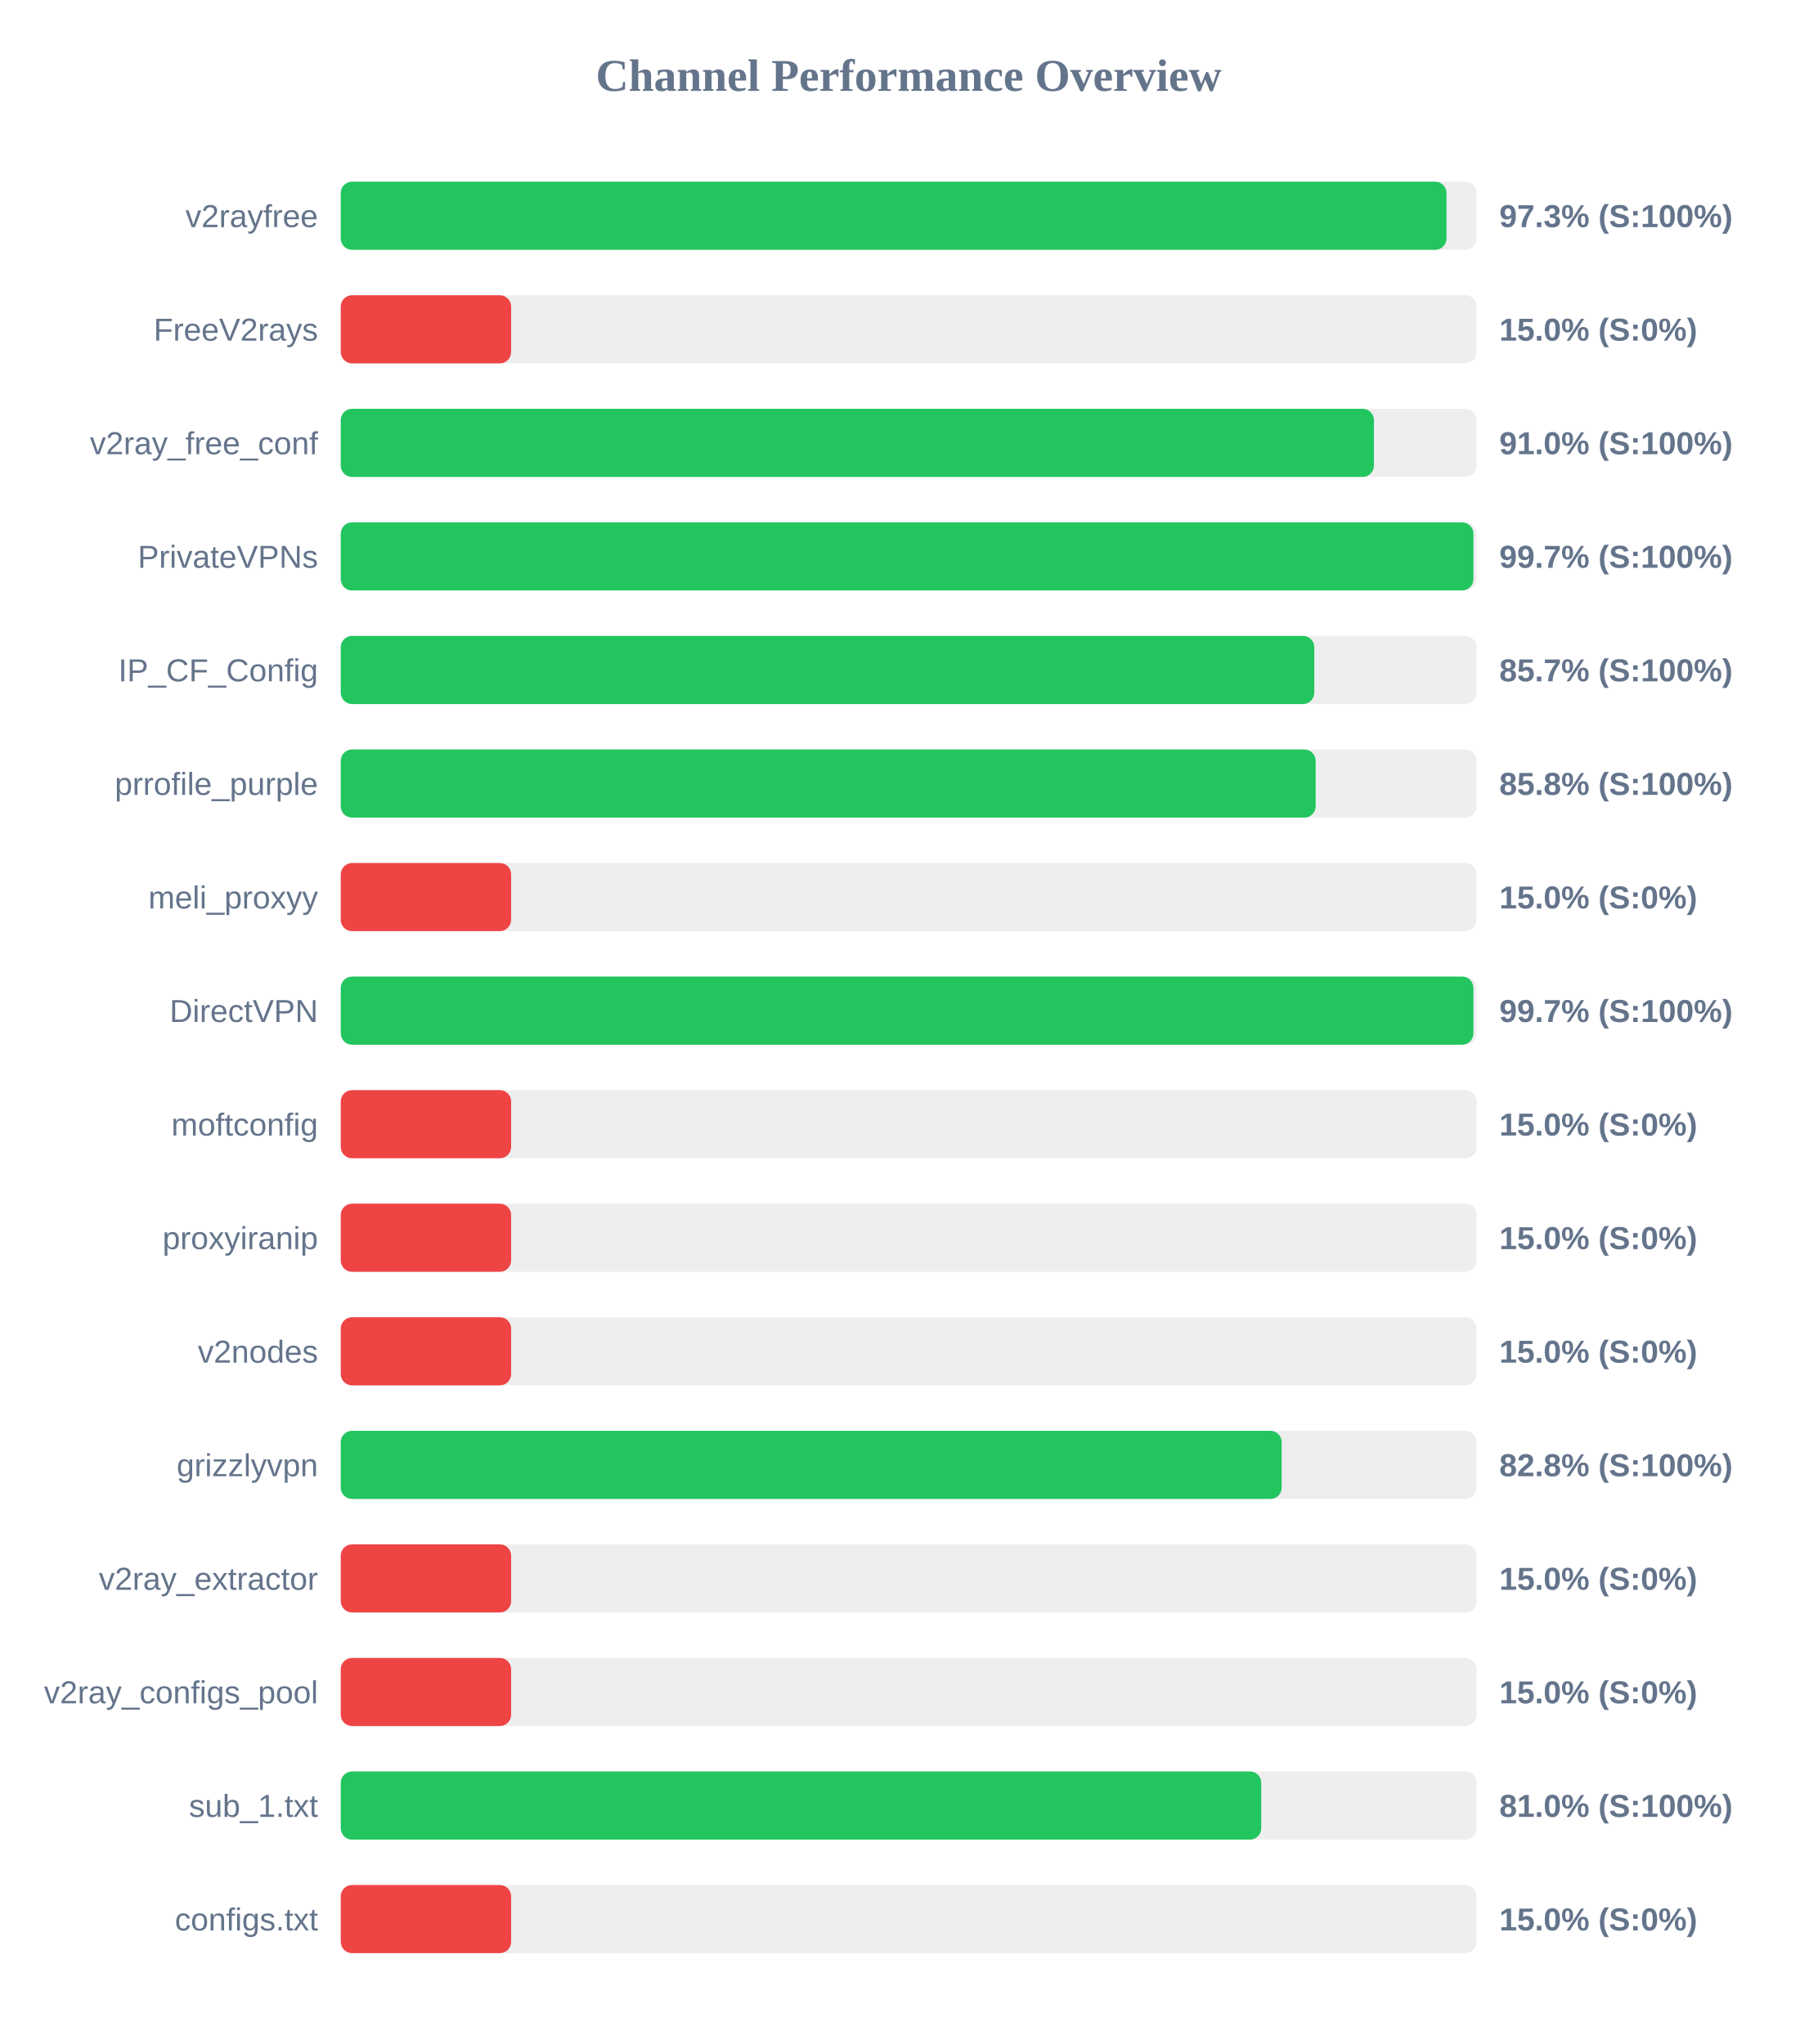
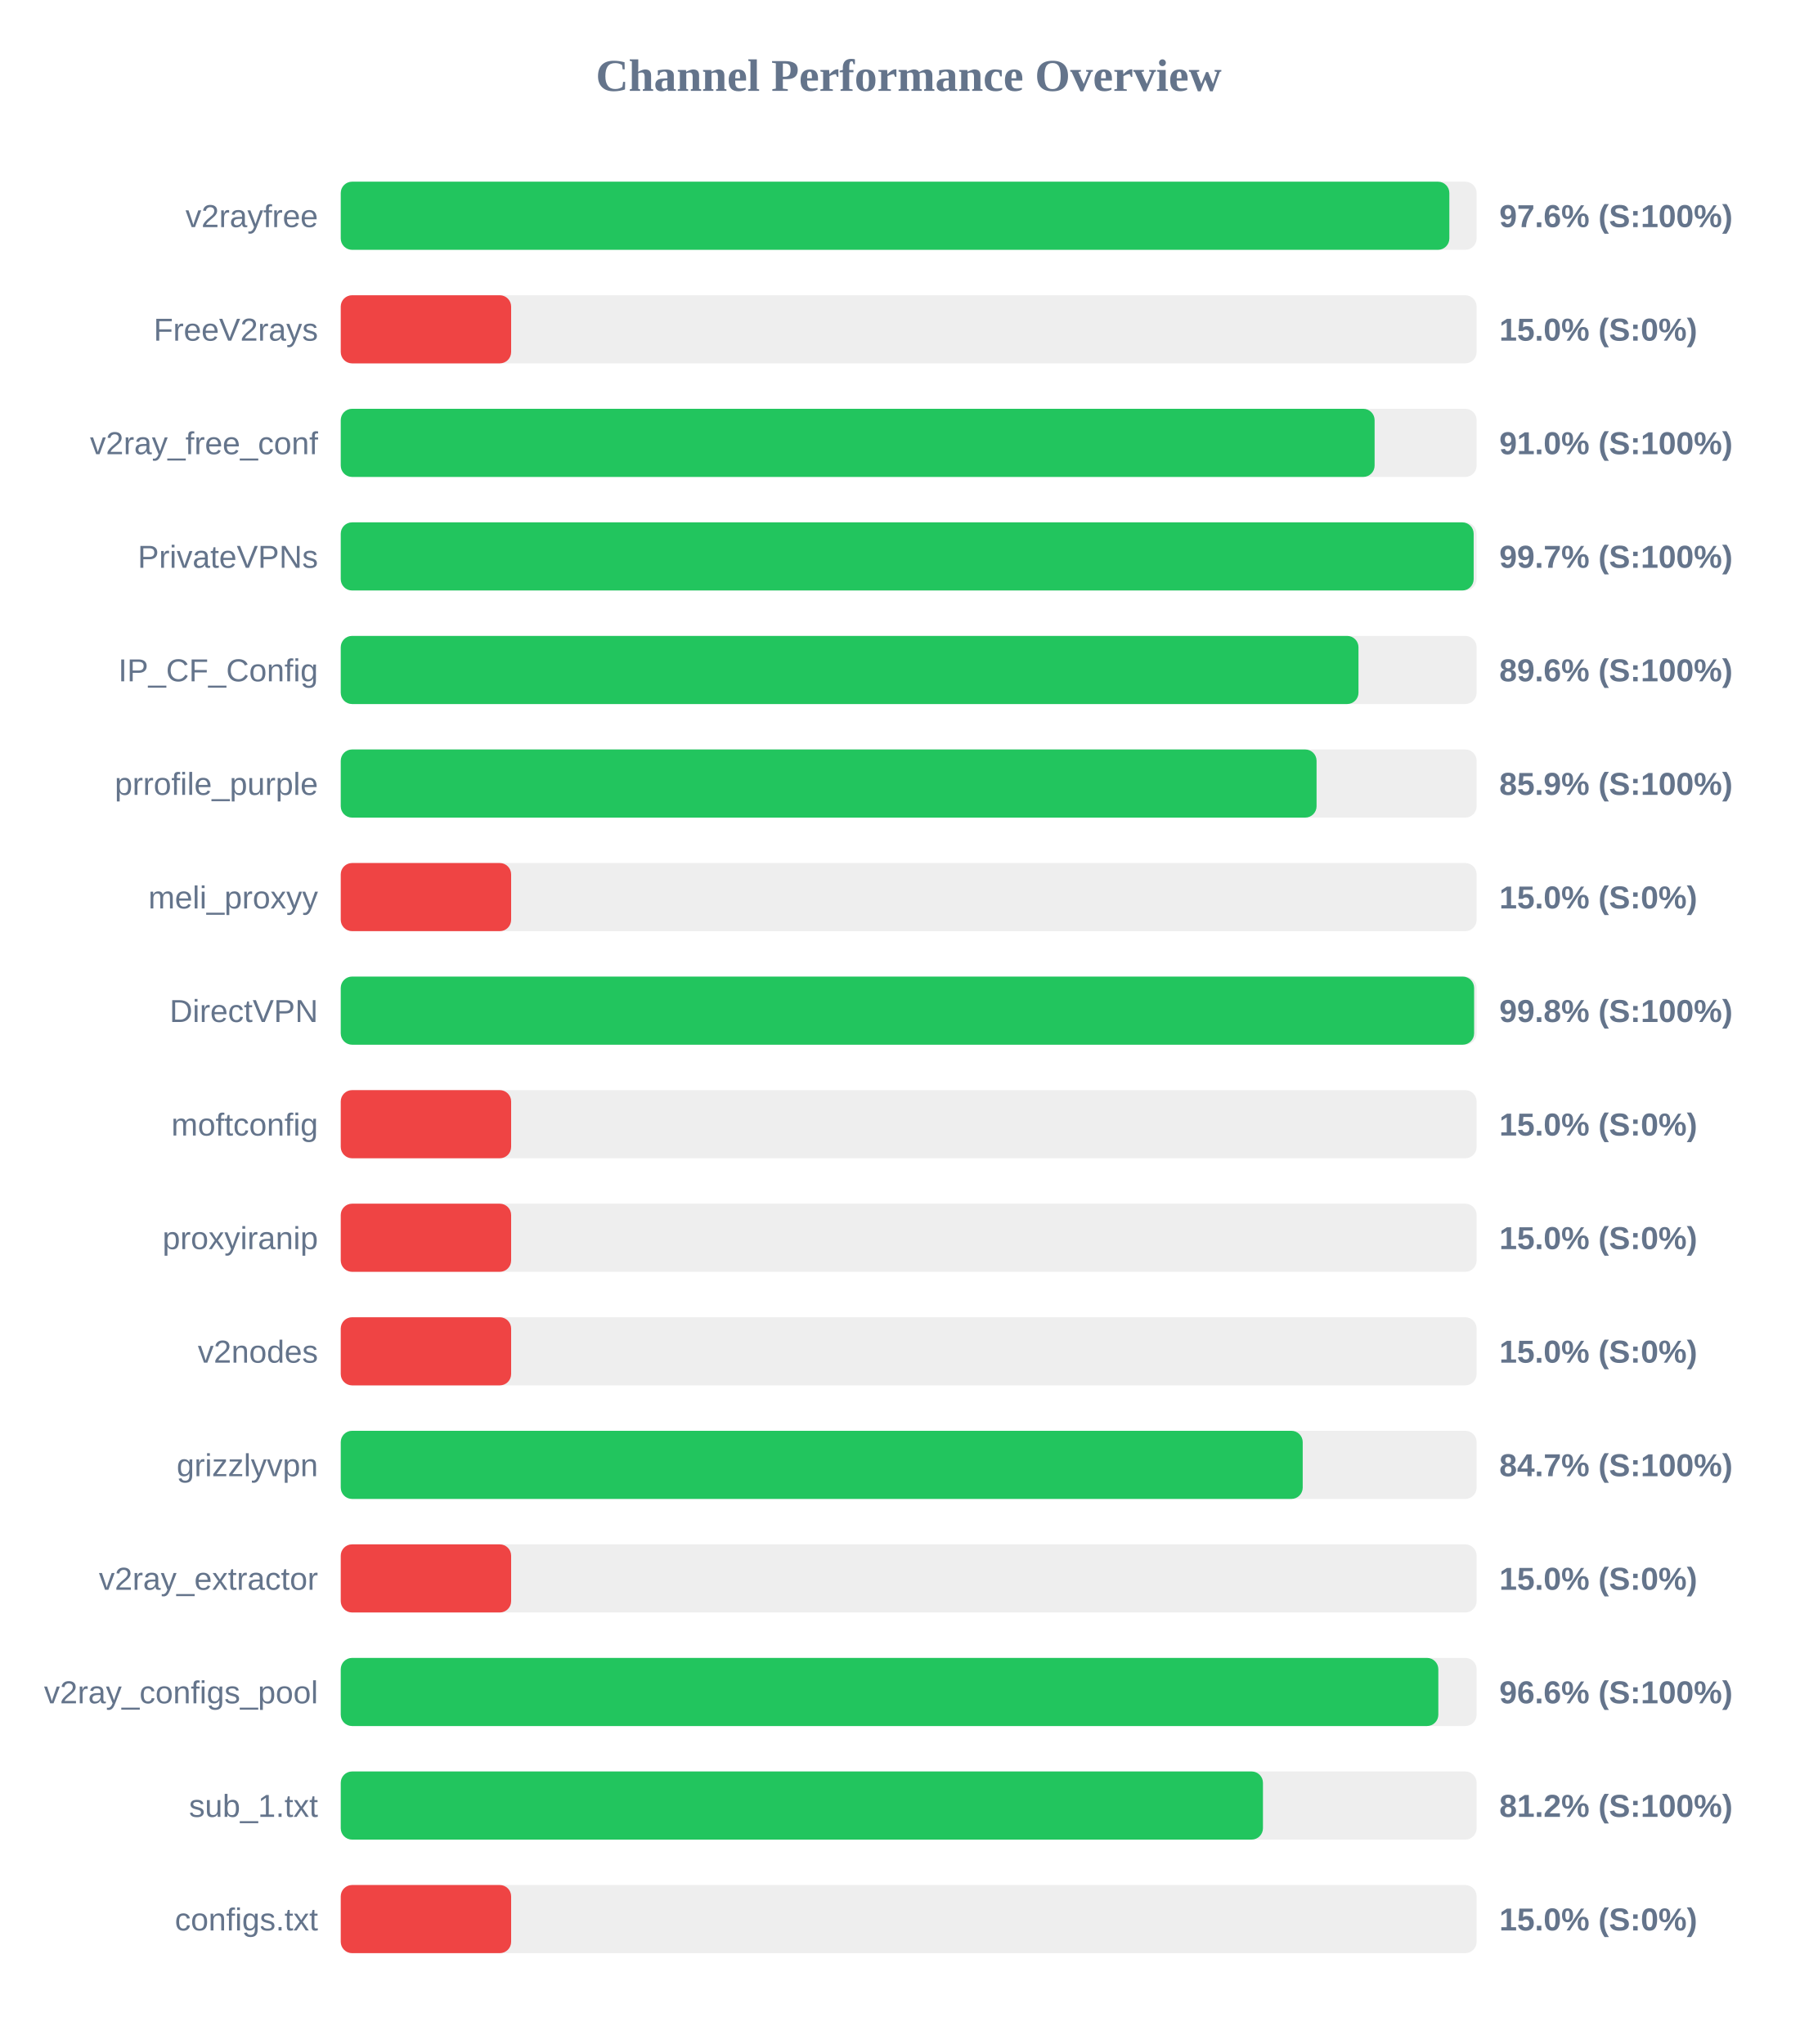
<svg xmlns="http://www.w3.org/2000/svg" width="800" height="900" version="1.1">
  <style>
        .row { font: 14px Arial; fill: #64748b; }
        .score { font: bold 14px Arial; fill: #64748b; }
    </style>
  <text x="400" y="40" text-anchor="middle" font-size="20px" font-weight="bold" fill="#64748b">Channel Performance Overview</text>
  <rect x="150" y="80" width="500" height="30" fill="#eee" rx="5" />
-   <rect x="150" y="80" width="486.75" height="30" fill="#22c55e" rx="5" />
+   <rect x="150" y="80" width="488.0" height="30" fill="#22c55e" rx="5" />
  <text x="140" y="100" text-anchor="end" class="row">v2rayfree</text>
-   <text x="660" y="100" text-anchor="start" class="score">97.3% (S:100%)</text>
+   <text x="660" y="100" text-anchor="start" class="score">97.6% (S:100%)</text>
  <rect x="150" y="130" width="500" height="30" fill="#eee" rx="5" />
  <rect x="150" y="130" width="75.0" height="30" fill="#ef4444" rx="5" />
  <text x="140" y="150" text-anchor="end" class="row">FreeV2rays</text>
  <text x="660" y="150" text-anchor="start" class="score">15.0% (S:0%)</text>
  <rect x="150" y="180" width="500" height="30" fill="#eee" rx="5" />
-   <rect x="150" y="180" width="454.8" height="30" fill="#22c55e" rx="5" />
+   <rect x="150" y="180" width="455.1" height="30" fill="#22c55e" rx="5" />
  <text x="140" y="200" text-anchor="end" class="row">v2ray_free_conf</text>
  <text x="660" y="200" text-anchor="start" class="score">91.0% (S:100%)</text>
  <rect x="150" y="230" width="500" height="30" fill="#eee" rx="5" />
-   <rect x="150" y="230" width="498.6" height="30" fill="#22c55e" rx="5" />
+   <rect x="150" y="230" width="498.7" height="30" fill="#22c55e" rx="5" />
  <text x="140" y="250" text-anchor="end" class="row">PrivateVPNs</text>
  <text x="660" y="250" text-anchor="start" class="score">99.7% (S:100%)</text>
  <rect x="150" y="280" width="500" height="30" fill="#eee" rx="5" />
-   <rect x="150" y="280" width="428.55" height="30" fill="#22c55e" rx="5" />
+   <rect x="150" y="280" width="448.0" height="30" fill="#22c55e" rx="5" />
  <text x="140" y="300" text-anchor="end" class="row">IP_CF_Config</text>
-   <text x="660" y="300" text-anchor="start" class="score">85.7% (S:100%)</text>
+   <text x="660" y="300" text-anchor="start" class="score">89.6% (S:100%)</text>
  <rect x="150" y="330" width="500" height="30" fill="#eee" rx="5" />
-   <rect x="150" y="330" width="429.15" height="30" fill="#22c55e" rx="5" />
+   <rect x="150" y="330" width="429.55" height="30" fill="#22c55e" rx="5" />
  <text x="140" y="350" text-anchor="end" class="row">prrofile_purple</text>
-   <text x="660" y="350" text-anchor="start" class="score">85.8% (S:100%)</text>
+   <text x="660" y="350" text-anchor="start" class="score">85.9% (S:100%)</text>
  <rect x="150" y="380" width="500" height="30" fill="#eee" rx="5" />
  <rect x="150" y="380" width="75.0" height="30" fill="#ef4444" rx="5" />
  <text x="140" y="400" text-anchor="end" class="row">meli_proxyy</text>
  <text x="660" y="400" text-anchor="start" class="score">15.0% (S:0%)</text>
  <rect x="150" y="430" width="500" height="30" fill="#eee" rx="5" />
-   <rect x="150" y="430" width="498.6" height="30" fill="#22c55e" rx="5" />
+   <rect x="150" y="430" width="498.9" height="30" fill="#22c55e" rx="5" />
  <text x="140" y="450" text-anchor="end" class="row">DirectVPN</text>
-   <text x="660" y="450" text-anchor="start" class="score">99.7% (S:100%)</text>
+   <text x="660" y="450" text-anchor="start" class="score">99.8% (S:100%)</text>
  <rect x="150" y="480" width="500" height="30" fill="#eee" rx="5" />
  <rect x="150" y="480" width="75.0" height="30" fill="#ef4444" rx="5" />
  <text x="140" y="500" text-anchor="end" class="row">moftconfig</text>
  <text x="660" y="500" text-anchor="start" class="score">15.0% (S:0%)</text>
  <rect x="150" y="530" width="500" height="30" fill="#eee" rx="5" />
  <rect x="150" y="530" width="75.0" height="30" fill="#ef4444" rx="5" />
  <text x="140" y="550" text-anchor="end" class="row">proxyiranip</text>
  <text x="660" y="550" text-anchor="start" class="score">15.0% (S:0%)</text>
  <rect x="150" y="580" width="500" height="30" fill="#eee" rx="5" />
  <rect x="150" y="580" width="75.0" height="30" fill="#ef4444" rx="5" />
  <text x="140" y="600" text-anchor="end" class="row">v2nodes</text>
  <text x="660" y="600" text-anchor="start" class="score">15.0% (S:0%)</text>
  <rect x="150" y="630" width="500" height="30" fill="#eee" rx="5" />
-   <rect x="150" y="630" width="414.2" height="30" fill="#22c55e" rx="5" />
+   <rect x="150" y="630" width="423.45" height="30" fill="#22c55e" rx="5" />
  <text x="140" y="650" text-anchor="end" class="row">grizzlyvpn</text>
-   <text x="660" y="650" text-anchor="start" class="score">82.8% (S:100%)</text>
+   <text x="660" y="650" text-anchor="start" class="score">84.7% (S:100%)</text>
  <rect x="150" y="680" width="500" height="30" fill="#eee" rx="5" />
  <rect x="150" y="680" width="75.0" height="30" fill="#ef4444" rx="5" />
  <text x="140" y="700" text-anchor="end" class="row">v2ray_extractor</text>
  <text x="660" y="700" text-anchor="start" class="score">15.0% (S:0%)</text>
  <rect x="150" y="730" width="500" height="30" fill="#eee" rx="5" />
-   <rect x="150" y="730" width="75.0" height="30" fill="#ef4444" rx="5" />
+   <rect x="150" y="730" width="483.15" height="30" fill="#22c55e" rx="5" />
  <text x="140" y="750" text-anchor="end" class="row">v2ray_configs_pool</text>
-   <text x="660" y="750" text-anchor="start" class="score">15.0% (S:0%)</text>
+   <text x="660" y="750" text-anchor="start" class="score">96.6% (S:100%)</text>
  <rect x="150" y="780" width="500" height="30" fill="#eee" rx="5" />
-   <rect x="150" y="780" width="405.2" height="30" fill="#22c55e" rx="5" />
+   <rect x="150" y="780" width="405.95" height="30" fill="#22c55e" rx="5" />
  <text x="140" y="800" text-anchor="end" class="row">sub_1.txt</text>
-   <text x="660" y="800" text-anchor="start" class="score">81.0% (S:100%)</text>
+   <text x="660" y="800" text-anchor="start" class="score">81.2% (S:100%)</text>
  <rect x="150" y="830" width="500" height="30" fill="#eee" rx="5" />
  <rect x="150" y="830" width="75.0" height="30" fill="#ef4444" rx="5" />
  <text x="140" y="850" text-anchor="end" class="row">configs.txt</text>
  <text x="660" y="850" text-anchor="start" class="score">15.0% (S:0%)</text>
</svg>
